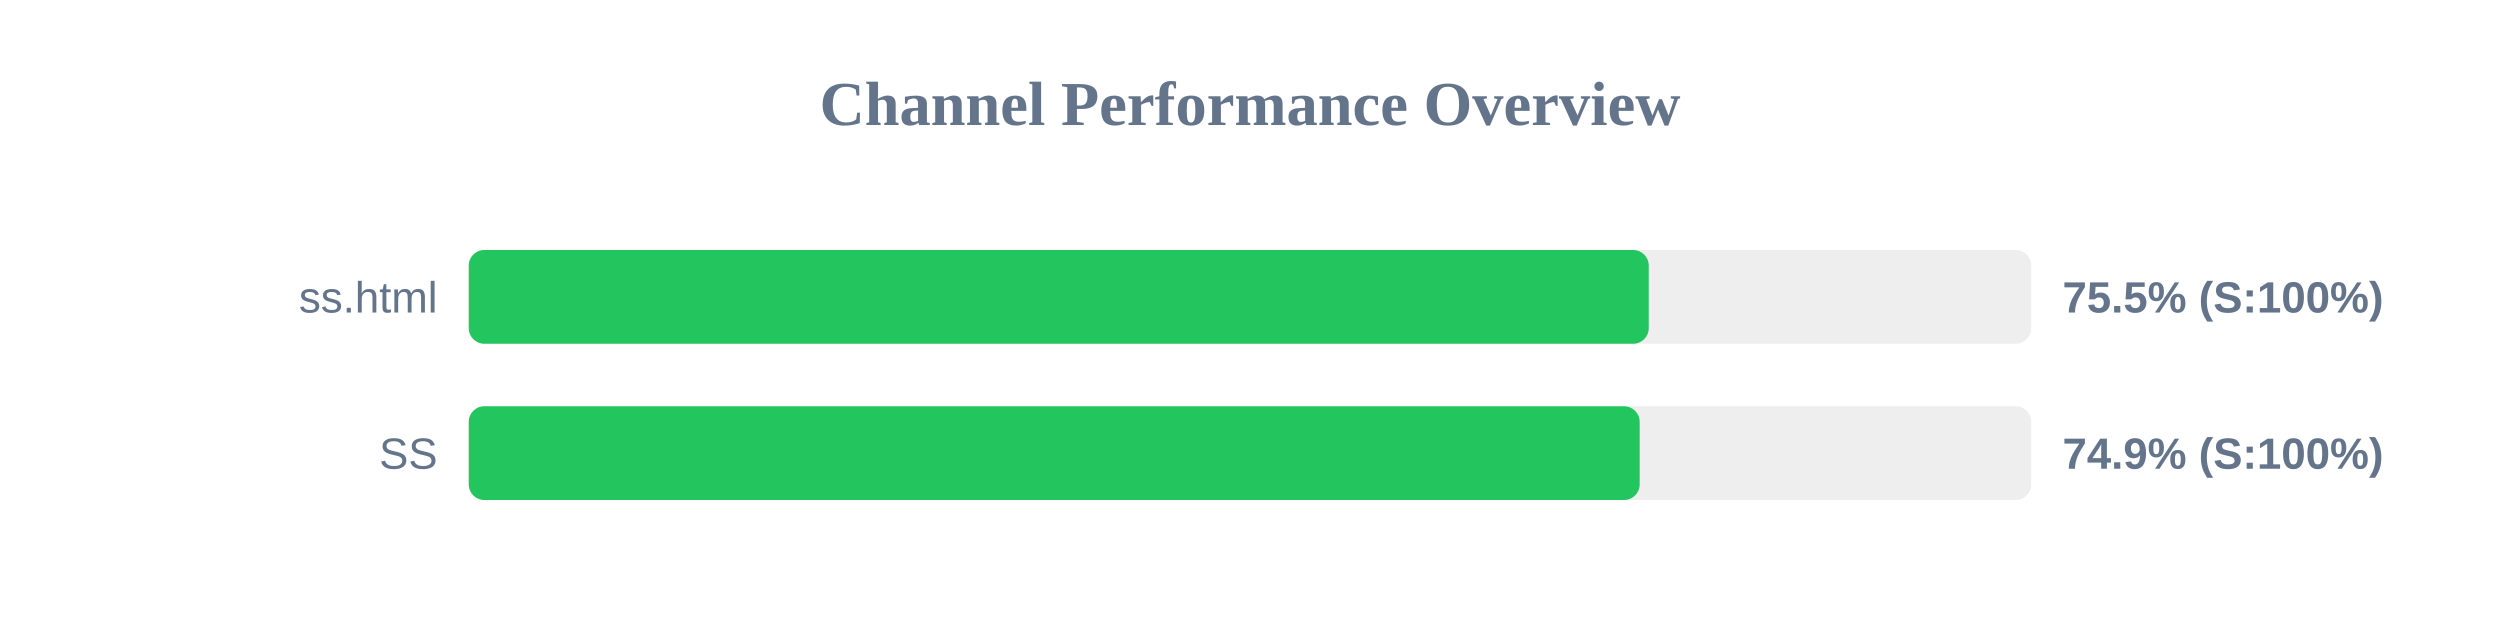
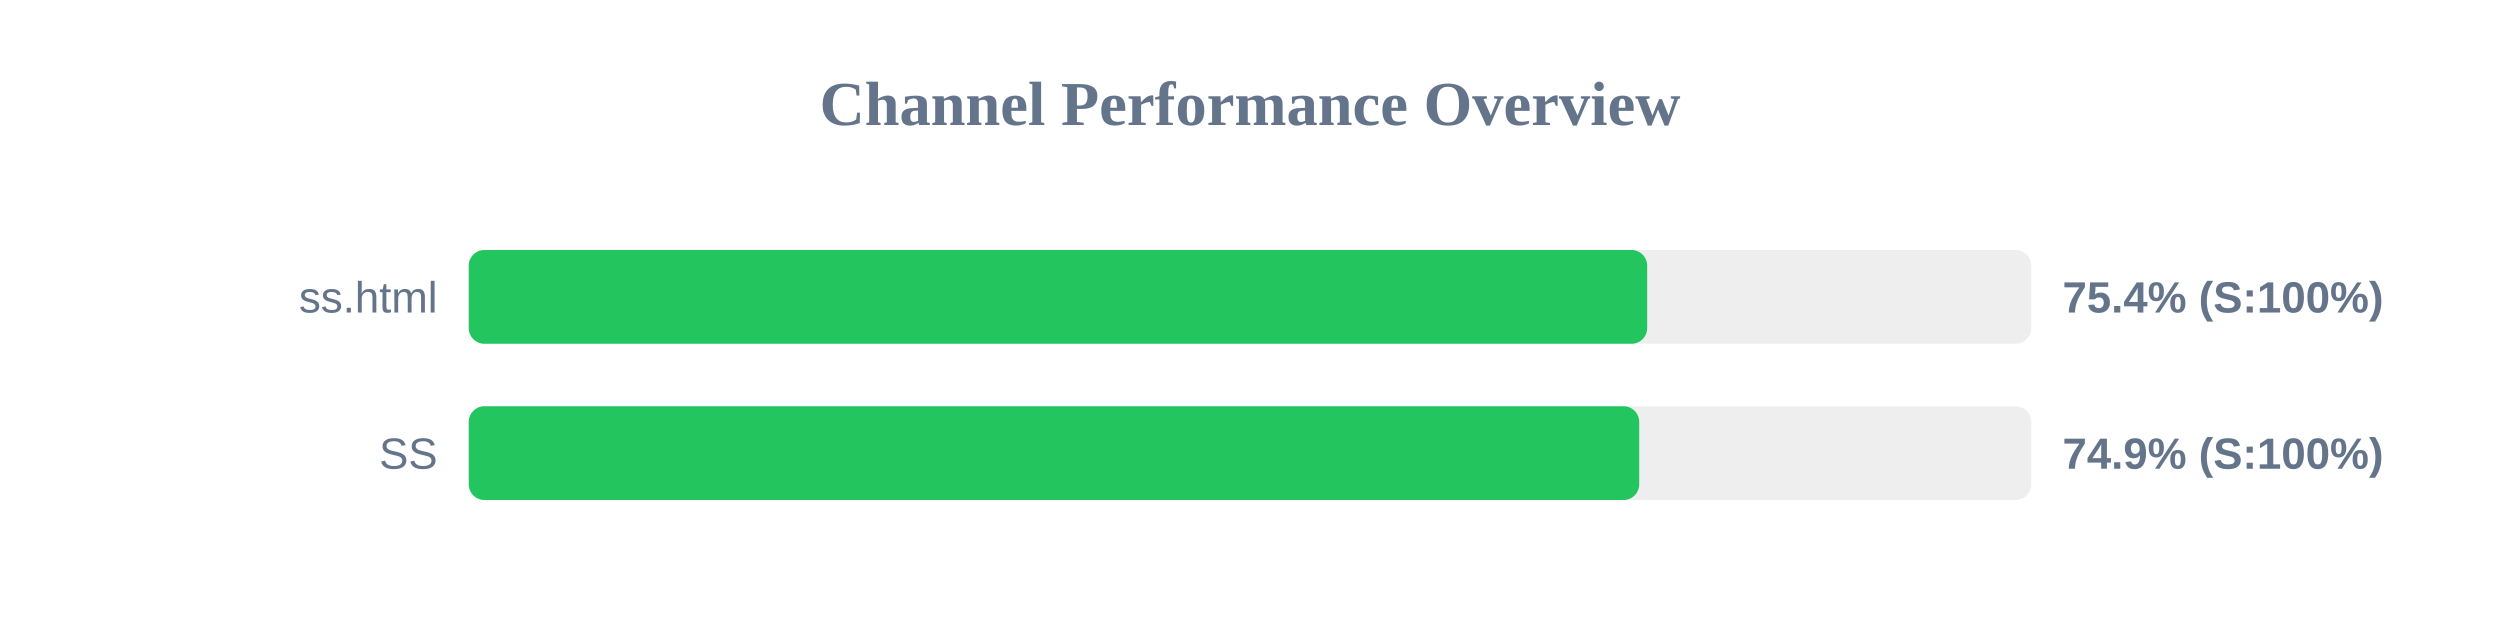
<svg xmlns="http://www.w3.org/2000/svg" width="800" height="200" version="1.1">
  <style>
        .row { font: 14px Arial; fill: #64748b; }
        .score { font: bold 14px Arial; fill: #64748b; }
    </style>
  <text x="400" y="40" text-anchor="middle" font-size="20px" font-weight="bold" fill="#64748b">Channel Performance Overview</text>
  <rect x="150" y="80" width="500" height="30" fill="#eee" rx="5" />
-   <rect x="150" y="80" width="377.6" height="30" fill="#22c55e" rx="5" />
+   <rect x="150" y="80" width="377.1" height="30" fill="#22c55e" rx="5" />
  <text x="140" y="100" text-anchor="end" class="row">ss.html</text>
-   <text x="660" y="100" text-anchor="start" class="score">75.5% (S:100%)</text>
+   <text x="660" y="100" text-anchor="start" class="score">75.4% (S:100%)</text>
  <rect x="150" y="130" width="500" height="30" fill="#eee" rx="5" />
-   <rect x="150" y="130" width="374.7" height="30" fill="#22c55e" rx="5" />
+   <rect x="150" y="130" width="374.55" height="30" fill="#22c55e" rx="5" />
  <text x="140" y="150" text-anchor="end" class="row">SS</text>
  <text x="660" y="150" text-anchor="start" class="score">74.9% (S:100%)</text>
</svg>
